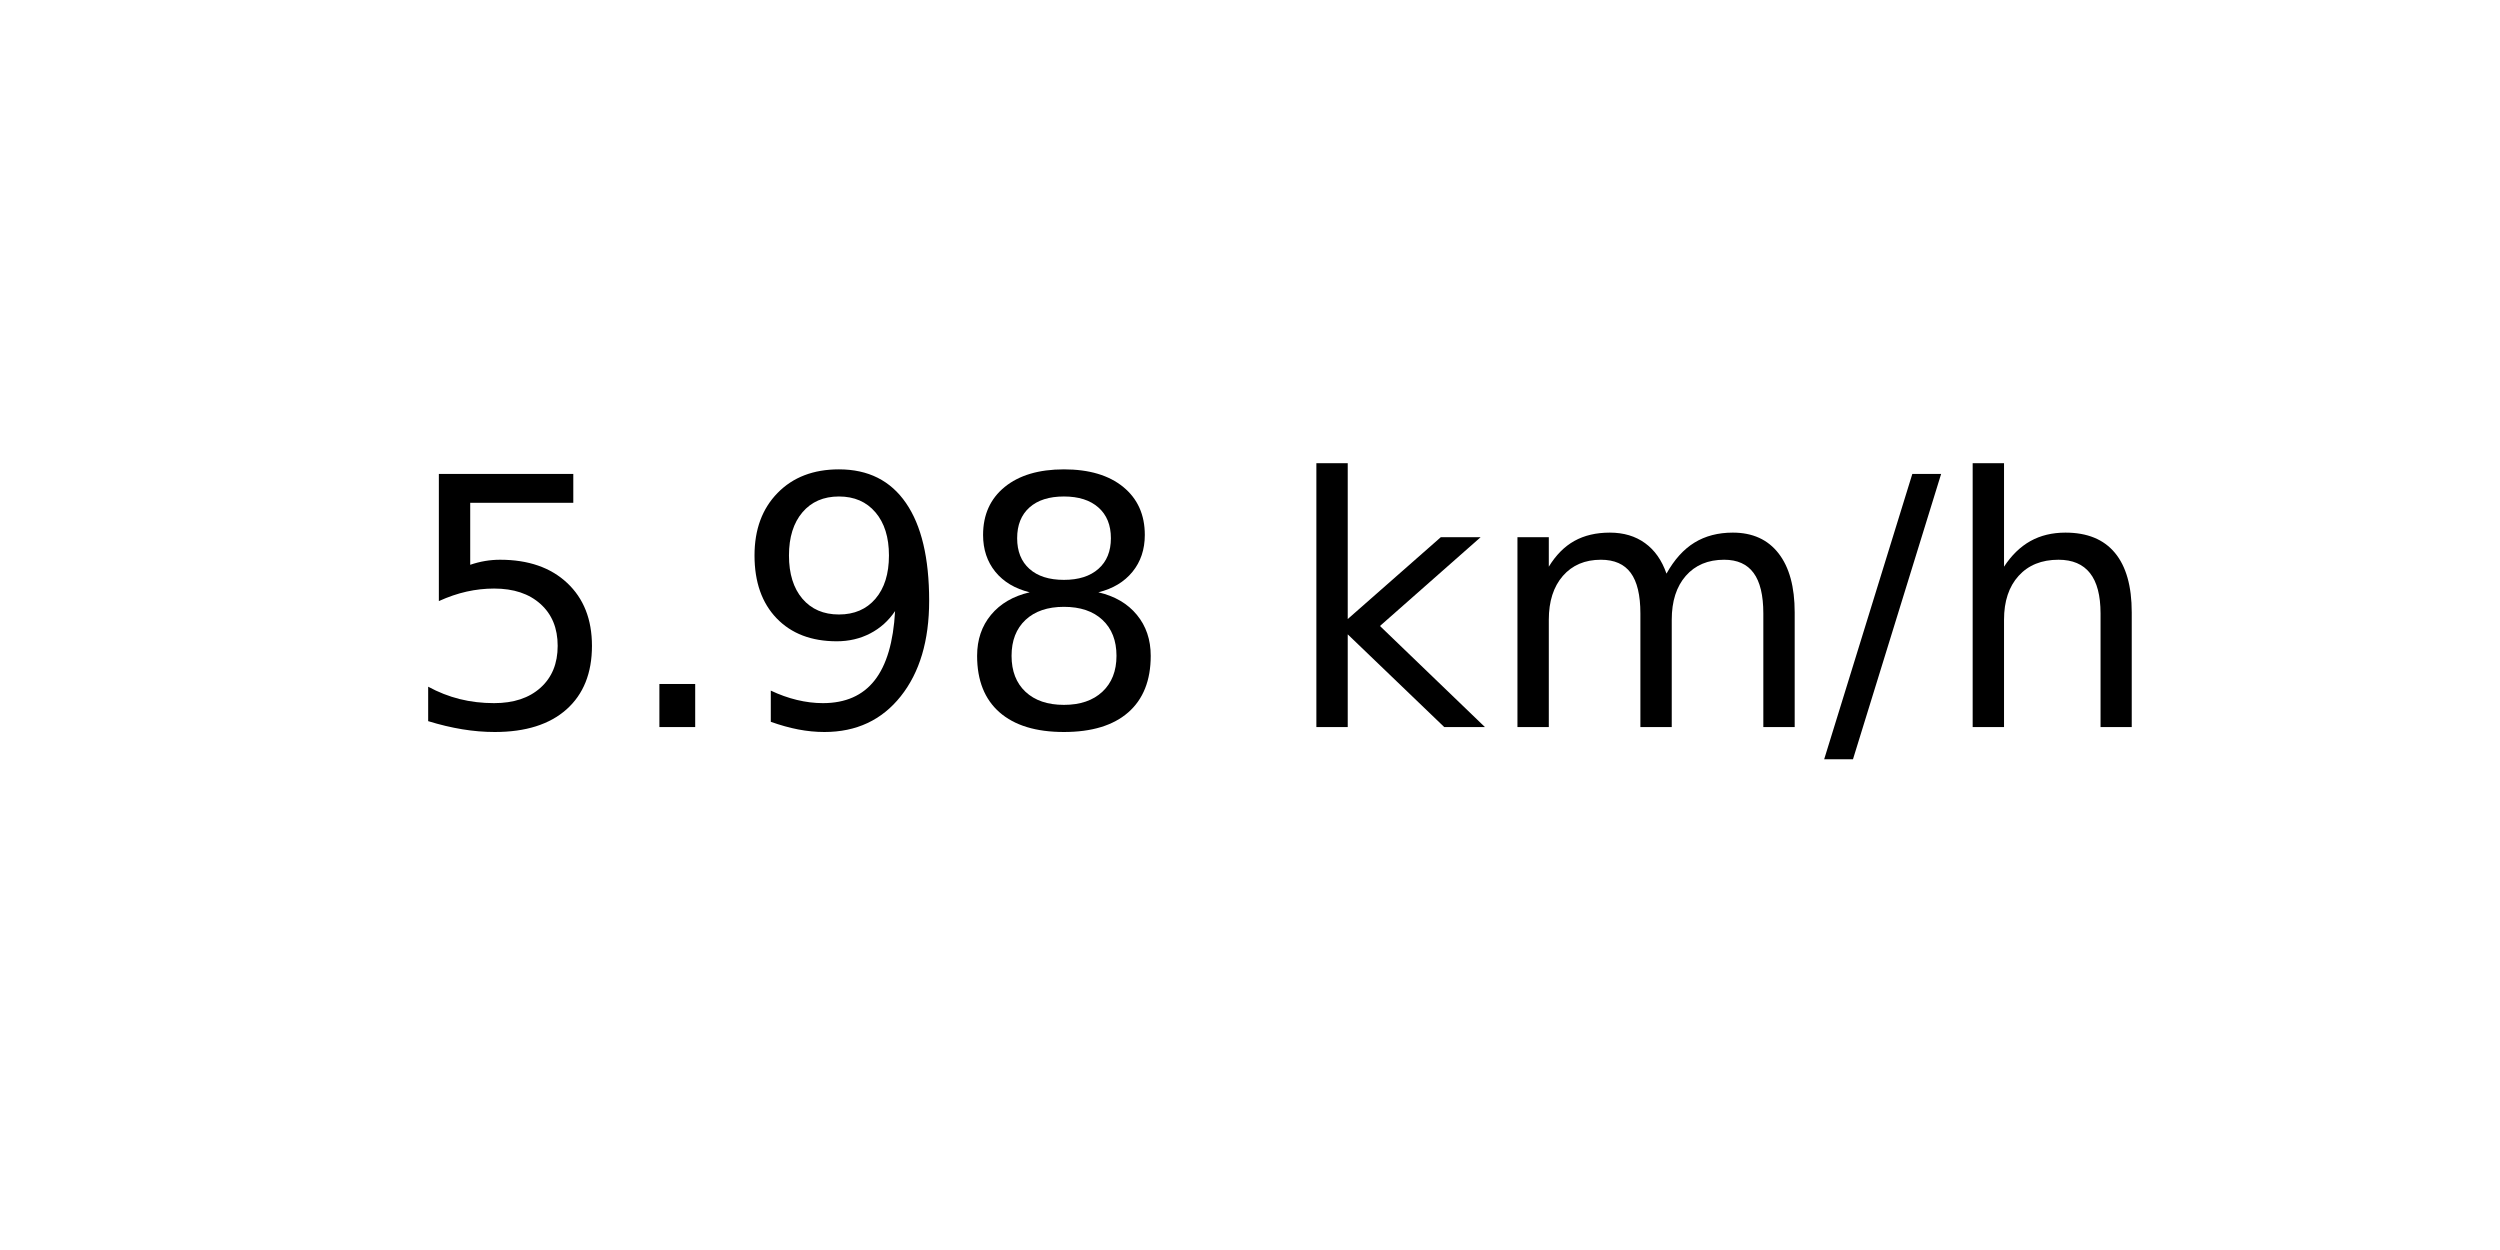
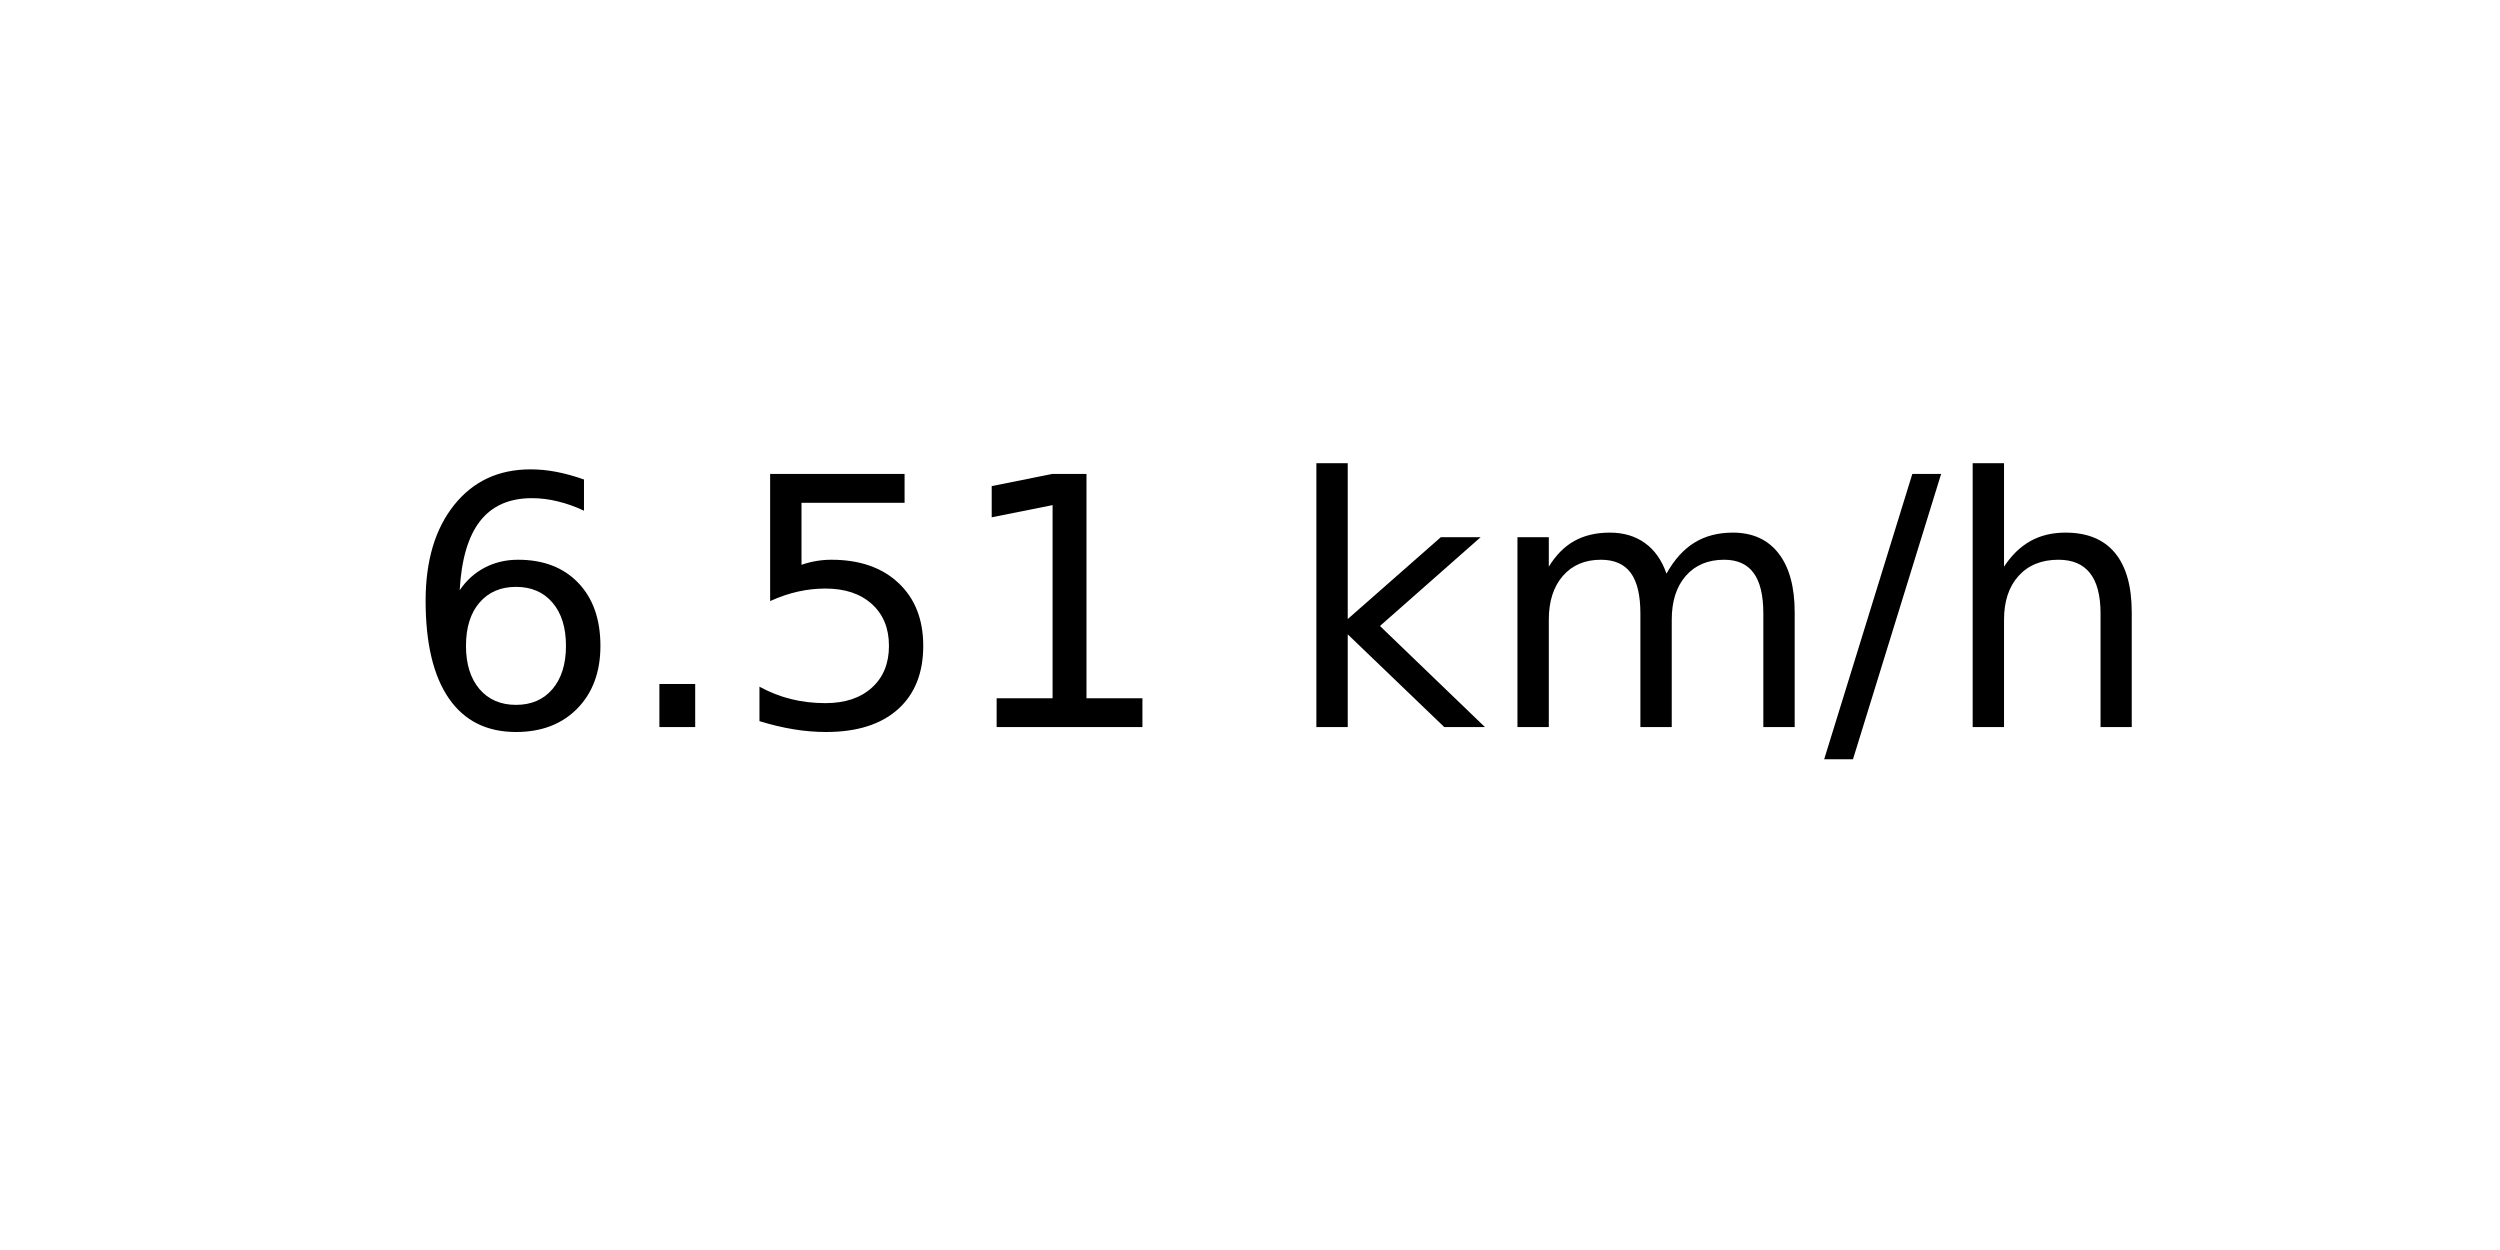
<svg xmlns="http://www.w3.org/2000/svg" xmlns:xlink="http://www.w3.org/1999/xlink" width="72pt" height="36pt" viewBox="0 0 72 36" version="1.1">
  <defs>
    <style type="text/css">*{stroke-linejoin: round; stroke-linecap: butt}</style>
  </defs>
  <g id="figure_1">
    <g id="axes_1">
      <g id="text_1">
        <g transform="translate(11.55937 20.93937) scale(0.1 -0.1)">
          <defs>
+             <path id="DejaVuSans-36" d="M 2113 2584  Q 1688 2584 1439 2293  Q 1191 2003 1191 1497  Q 1191 994 1439 701  Q 1688 409 2113 409  Q 2538 409 2786 701  Q 3034 994 3034 1497  Q 3034 2003 2786 2293  Q 2538 2584 2113 2584  z M 3366 4563  L 3366 3988  Q 3128 4100 2886 4159  Q 2644 4219 2406 4219  Q 1781 4219 1451 3797  Q 1122 3375 1075 2522  Q 1259 2794 1537 2939  Q 1816 3084 2150 3084  Q 2853 3084 3261 2657  Q 3669 2231 3669 1497  Q 3669 778 3244 343  Q 2819 -91 2113 -91  Q 1303 -91 875 529  Q 447 1150 447 2328  Q 447 3434 972 4092  Q 1497 4750 2381 4750  Q 2619 4750 2861 4703  Q 3103 4656 3366 4563  z " transform="scale(0.015625)" />
+             <path id="DejaVuSans-2e" d="M 684 794  L 1344 794  L 1344 0  L 684 0  L 684 794  z " transform="scale(0.015625)" />
            <path id="DejaVuSans-35" d="M 691 4666  L 3169 4666  L 3169 4134  L 1269 4134  L 1269 2991  Q 1406 3038 1543 3061  Q 1681 3084 1819 3084  Q 2600 3084 3056 2656  Q 3513 2228 3513 1497  Q 3513 744 3044 326  Q 2575 -91 1722 -91  Q 1428 -91 1123 -41  Q 819 9 494 109  L 494 744  Q 775 591 1075 516  Q 1375 441 1709 441  Q 2250 441 2565 725  Q 2881 1009 2881 1497  Q 2881 1984 2565 2268  Q 2250 2553 1709 2553  Q 1456 2553 1204 2497  Q 953 2441 691 2322  L 691 4666  z " transform="scale(0.015625)" />
-             <path id="DejaVuSans-2e" d="M 684 794  L 1344 794  L 1344 0  L 684 0  L 684 794  z " transform="scale(0.015625)" />
-             <path id="DejaVuSans-39" d="M 703 97  L 703 672  Q 941 559 1184 500  Q 1428 441 1663 441  Q 2288 441 2617 861  Q 2947 1281 2994 2138  Q 2813 1869 2534 1725  Q 2256 1581 1919 1581  Q 1219 1581 811 2004  Q 403 2428 403 3163  Q 403 3881 828 4315  Q 1253 4750 1959 4750  Q 2769 4750 3195 4129  Q 3622 3509 3622 2328  Q 3622 1225 3098 567  Q 2575 -91 1691 -91  Q 1453 -91 1209 -44  Q 966 3 703 97  z M 1959 2075  Q 2384 2075 2632 2365  Q 2881 2656 2881 3163  Q 2881 3666 2632 3958  Q 2384 4250 1959 4250  Q 1534 4250 1286 3958  Q 1038 3666 1038 3163  Q 1038 2656 1286 2365  Q 1534 2075 1959 2075  z " transform="scale(0.015625)" />
-             <path id="DejaVuSans-38" d="M 2034 2216  Q 1584 2216 1326 1975  Q 1069 1734 1069 1313  Q 1069 891 1326 650  Q 1584 409 2034 409  Q 2484 409 2743 651  Q 3003 894 3003 1313  Q 3003 1734 2745 1975  Q 2488 2216 2034 2216  z M 1403 2484  Q 997 2584 770 2862  Q 544 3141 544 3541  Q 544 4100 942 4425  Q 1341 4750 2034 4750  Q 2731 4750 3128 4425  Q 3525 4100 3525 3541  Q 3525 3141 3298 2862  Q 3072 2584 2669 2484  Q 3125 2378 3379 2068  Q 3634 1759 3634 1313  Q 3634 634 3220 271  Q 2806 -91 2034 -91  Q 1263 -91 848 271  Q 434 634 434 1313  Q 434 1759 690 2068  Q 947 2378 1403 2484  z M 1172 3481  Q 1172 3119 1398 2916  Q 1625 2713 2034 2713  Q 2441 2713 2670 2916  Q 2900 3119 2900 3481  Q 2900 3844 2670 4047  Q 2441 4250 2034 4250  Q 1625 4250 1398 4047  Q 1172 3844 1172 3481  z " transform="scale(0.015625)" />
+             <path id="DejaVuSans-31" d="M 794 531  L 1825 531  L 1825 4091  L 703 3866  L 703 4441  L 1819 4666  L 2450 4666  L 2450 531  L 3481 531  L 3481 0  L 794 0  L 794 531  z " transform="scale(0.015625)" />
            <path id="DejaVuSans-20" transform="scale(0.015625)" />
            <path id="DejaVuSans-6b" d="M 581 4863  L 1159 4863  L 1159 1991  L 2875 3500  L 3609 3500  L 1753 1863  L 3688 0  L 2938 0  L 1159 1709  L 1159 0  L 581 0  L 581 4863  z " transform="scale(0.015625)" />
            <path id="DejaVuSans-6d" d="M 3328 2828  Q 3544 3216 3844 3400  Q 4144 3584 4550 3584  Q 5097 3584 5394 3201  Q 5691 2819 5691 2113  L 5691 0  L 5113 0  L 5113 2094  Q 5113 2597 4934 2840  Q 4756 3084 4391 3084  Q 3944 3084 3684 2787  Q 3425 2491 3425 1978  L 3425 0  L 2847 0  L 2847 2094  Q 2847 2600 2669 2842  Q 2491 3084 2119 3084  Q 1678 3084 1418 2786  Q 1159 2488 1159 1978  L 1159 0  L 581 0  L 581 3500  L 1159 3500  L 1159 2956  Q 1356 3278 1631 3431  Q 1906 3584 2284 3584  Q 2666 3584 2933 3390  Q 3200 3197 3328 2828  z " transform="scale(0.015625)" />
            <path id="DejaVuSans-2f" d="M 1625 4666  L 2156 4666  L 531 -594  L 0 -594  L 1625 4666  z " transform="scale(0.015625)" />
            <path id="DejaVuSans-68" d="M 3513 2113  L 3513 0  L 2938 0  L 2938 2094  Q 2938 2591 2744 2837  Q 2550 3084 2163 3084  Q 1697 3084 1428 2787  Q 1159 2491 1159 1978  L 1159 0  L 581 0  L 581 4863  L 1159 4863  L 1159 2956  Q 1366 3272 1645 3428  Q 1925 3584 2291 3584  Q 2894 3584 3203 3211  Q 3513 2838 3513 2113  z " transform="scale(0.015625)" />
          </defs>
-           <use xlink:href="#DejaVuSans-35" />
+           <use xlink:href="#DejaVuSans-36" />
          <use xlink:href="#DejaVuSans-2e" x="63.623" />
-           <use xlink:href="#DejaVuSans-39" x="95.41" />
-           <use xlink:href="#DejaVuSans-38" x="159.033" />
+           <use xlink:href="#DejaVuSans-35" x="95.41" />
+           <use xlink:href="#DejaVuSans-31" x="159.033" />
          <use xlink:href="#DejaVuSans-20" x="222.656" />
          <use xlink:href="#DejaVuSans-6b" x="254.443" />
          <use xlink:href="#DejaVuSans-6d" x="312.354" />
          <use xlink:href="#DejaVuSans-2f" x="409.766" />
          <use xlink:href="#DejaVuSans-68" x="443.457" />
        </g>
      </g>
    </g>
  </g>
</svg>
